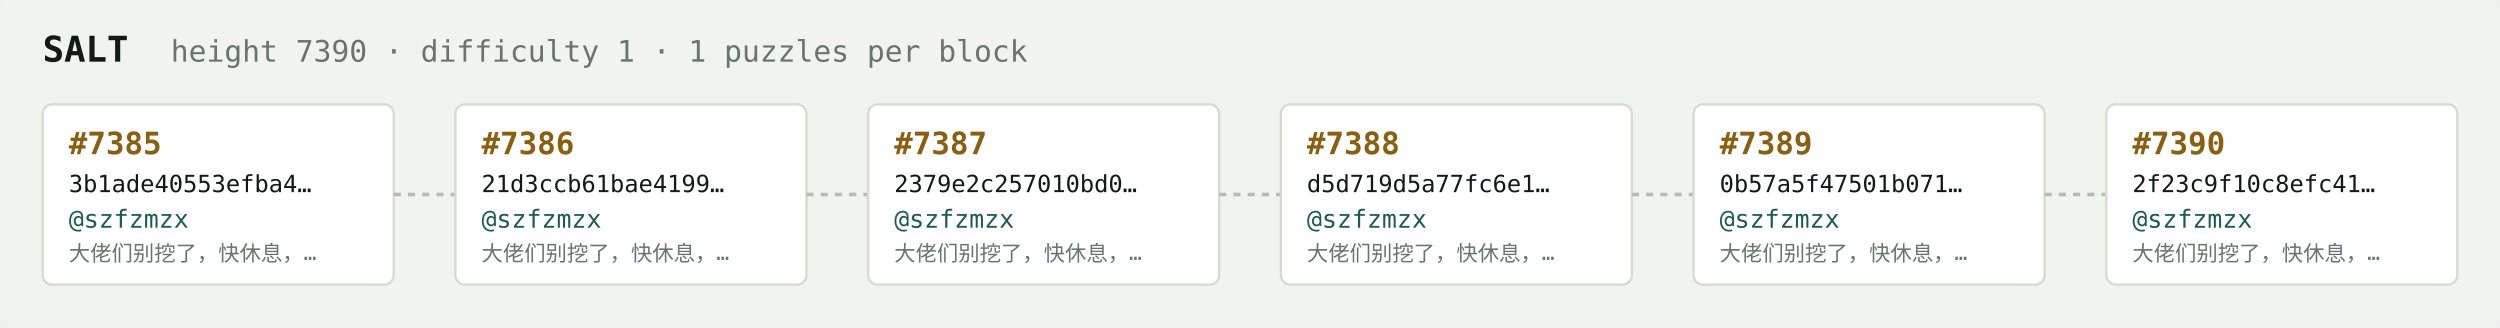
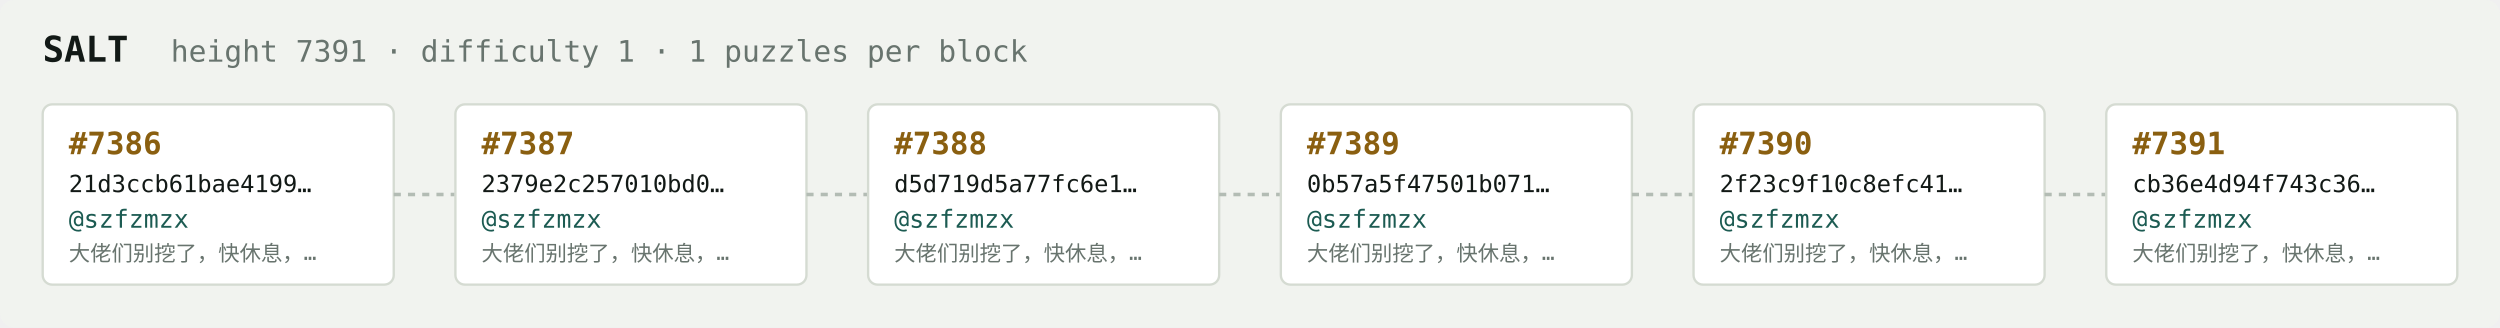
<svg xmlns="http://www.w3.org/2000/svg" width="1054" height="138" viewBox="0 0 1054 138" font-family="ui-monospace,SFMono-Regular,Menlo,monospace">
  <rect fill="#f1f3ef" width="1054" height="138" rx="6" />
  <text x="18" y="26" fill="#121916" font-size="15" font-weight="700">SALT</text>
-   <text x="72" y="26" fill="#68746e" font-size="12.5">height 7390 · difficulty 1 · 1 puzzles per block</text>
+   <text x="72" y="26" fill="#68746e" font-size="12.5">height 7391 · difficulty 1 · 1 puzzles per block</text>
  <rect x="18" y="44" width="148" height="76" rx="4" fill="#ffffff" stroke="#d5dbd2" stroke-width="1" />
-   <text x="29" y="65" fill="#8a5f10" font-size="13" font-weight="700">#7385</text>
-   <text x="29" y="81" fill="#121916" font-size="10">3b1ade40553efba4…</text>
+   <text x="29" y="65" fill="#8a5f10" font-size="13" font-weight="700">#7386</text>
+   <text x="29" y="81" fill="#121916" font-size="10">21d3ccb61bae4199…</text>
  <text x="29" y="96" fill="#1c5b52" font-size="10.5">@szfzmzx</text>
  <text x="29" y="110" fill="#68746e" font-size="9">大佬们别挖了，快休息，…</text>
  <line x1="166" y1="82.0" x2="192" y2="82.0" stroke="#b3bcb4" stroke-width="1.5" stroke-dasharray="3 3" />
  <rect x="192" y="44" width="148" height="76" rx="4" fill="#ffffff" stroke="#d5dbd2" stroke-width="1" />
-   <text x="203" y="65" fill="#8a5f10" font-size="13" font-weight="700">#7386</text>
-   <text x="203" y="81" fill="#121916" font-size="10">21d3ccb61bae4199…</text>
+   <text x="203" y="65" fill="#8a5f10" font-size="13" font-weight="700">#7387</text>
+   <text x="203" y="81" fill="#121916" font-size="10">2379e2c257010bd0…</text>
  <text x="203" y="96" fill="#1c5b52" font-size="10.5">@szfzmzx</text>
  <text x="203" y="110" fill="#68746e" font-size="9">大佬们别挖了，快休息，…</text>
  <line x1="340" y1="82.0" x2="366" y2="82.0" stroke="#b3bcb4" stroke-width="1.5" stroke-dasharray="3 3" />
  <rect x="366" y="44" width="148" height="76" rx="4" fill="#ffffff" stroke="#d5dbd2" stroke-width="1" />
-   <text x="377" y="65" fill="#8a5f10" font-size="13" font-weight="700">#7387</text>
-   <text x="377" y="81" fill="#121916" font-size="10">2379e2c257010bd0…</text>
+   <text x="377" y="65" fill="#8a5f10" font-size="13" font-weight="700">#7388</text>
+   <text x="377" y="81" fill="#121916" font-size="10">d5d719d5a77fc6e1…</text>
  <text x="377" y="96" fill="#1c5b52" font-size="10.5">@szfzmzx</text>
  <text x="377" y="110" fill="#68746e" font-size="9">大佬们别挖了，快休息，…</text>
  <line x1="514" y1="82.0" x2="540" y2="82.0" stroke="#b3bcb4" stroke-width="1.5" stroke-dasharray="3 3" />
  <rect x="540" y="44" width="148" height="76" rx="4" fill="#ffffff" stroke="#d5dbd2" stroke-width="1" />
-   <text x="551" y="65" fill="#8a5f10" font-size="13" font-weight="700">#7388</text>
-   <text x="551" y="81" fill="#121916" font-size="10">d5d719d5a77fc6e1…</text>
+   <text x="551" y="65" fill="#8a5f10" font-size="13" font-weight="700">#7389</text>
+   <text x="551" y="81" fill="#121916" font-size="10">0b57a5f47501b071…</text>
  <text x="551" y="96" fill="#1c5b52" font-size="10.5">@szfzmzx</text>
  <text x="551" y="110" fill="#68746e" font-size="9">大佬们别挖了，快休息，…</text>
  <line x1="688" y1="82.0" x2="714" y2="82.0" stroke="#b3bcb4" stroke-width="1.5" stroke-dasharray="3 3" />
  <rect x="714" y="44" width="148" height="76" rx="4" fill="#ffffff" stroke="#d5dbd2" stroke-width="1" />
-   <text x="725" y="65" fill="#8a5f10" font-size="13" font-weight="700">#7389</text>
-   <text x="725" y="81" fill="#121916" font-size="10">0b57a5f47501b071…</text>
+   <text x="725" y="65" fill="#8a5f10" font-size="13" font-weight="700">#7390</text>
+   <text x="725" y="81" fill="#121916" font-size="10">2f23c9f10c8efc41…</text>
  <text x="725" y="96" fill="#1c5b52" font-size="10.5">@szfzmzx</text>
  <text x="725" y="110" fill="#68746e" font-size="9">大佬们别挖了，快休息，…</text>
  <line x1="862" y1="82.0" x2="888" y2="82.0" stroke="#b3bcb4" stroke-width="1.5" stroke-dasharray="3 3" />
  <rect x="888" y="44" width="148" height="76" rx="4" fill="#ffffff" stroke="#d5dbd2" stroke-width="1" />
-   <text x="899" y="65" fill="#8a5f10" font-size="13" font-weight="700">#7390</text>
-   <text x="899" y="81" fill="#121916" font-size="10">2f23c9f10c8efc41…</text>
+   <text x="899" y="65" fill="#8a5f10" font-size="13" font-weight="700">#7391</text>
+   <text x="899" y="81" fill="#121916" font-size="10">cb36e4d94f743c36…</text>
  <text x="899" y="96" fill="#1c5b52" font-size="10.5">@szfzmzx</text>
  <text x="899" y="110" fill="#68746e" font-size="9">大佬们别挖了，快休息，…</text>
</svg>
